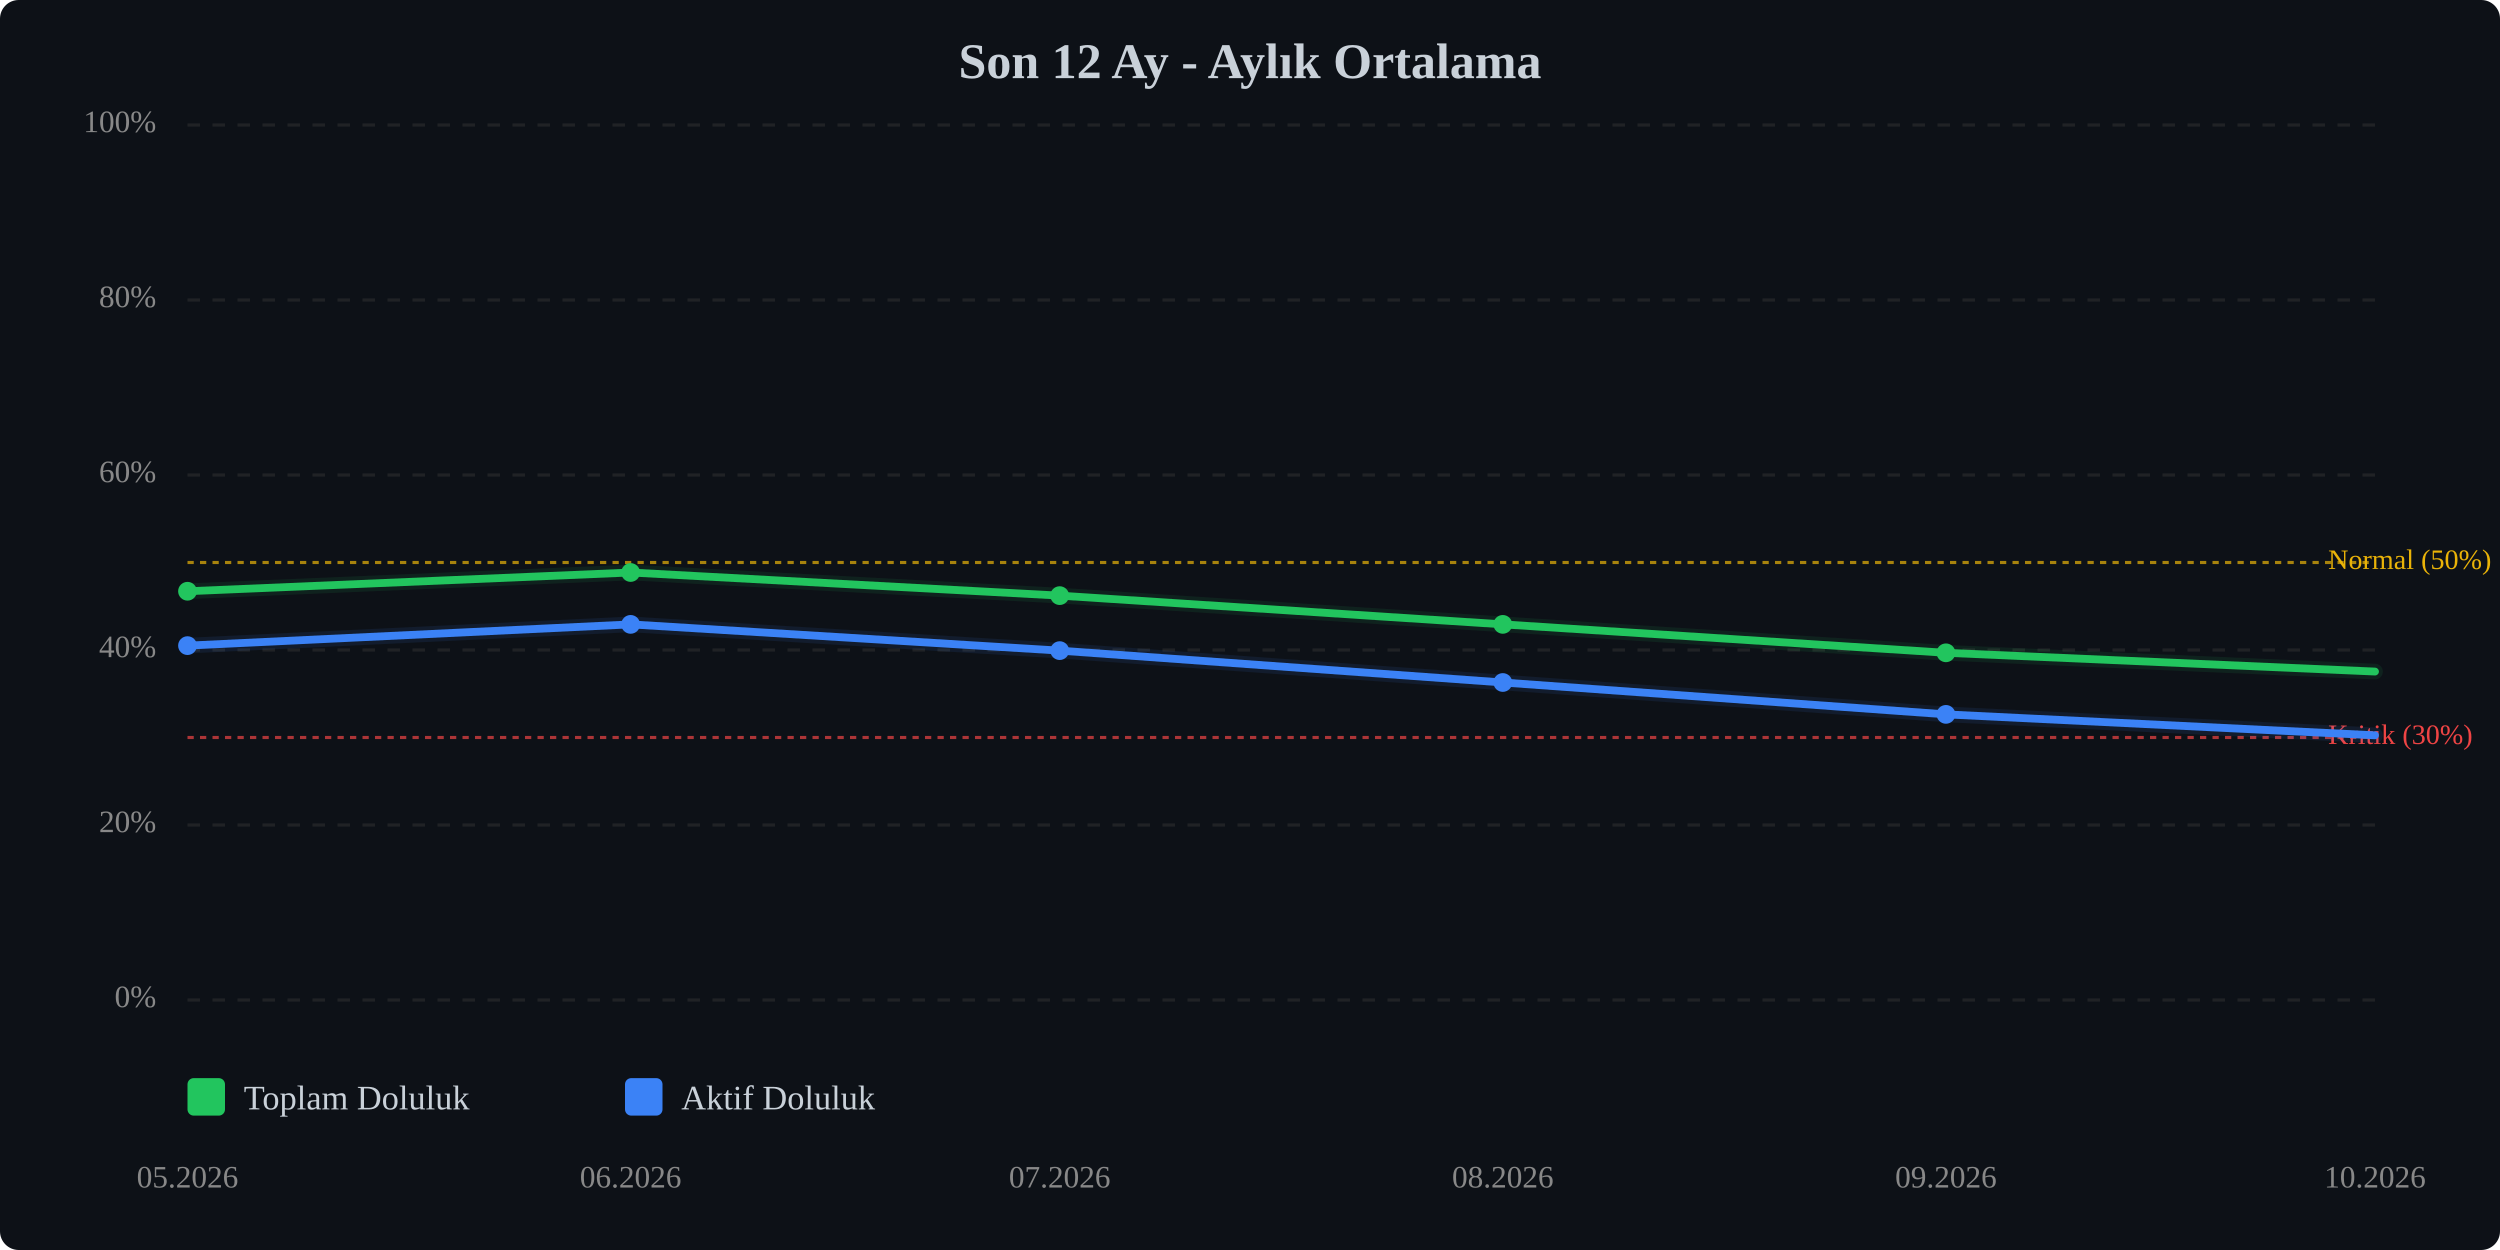
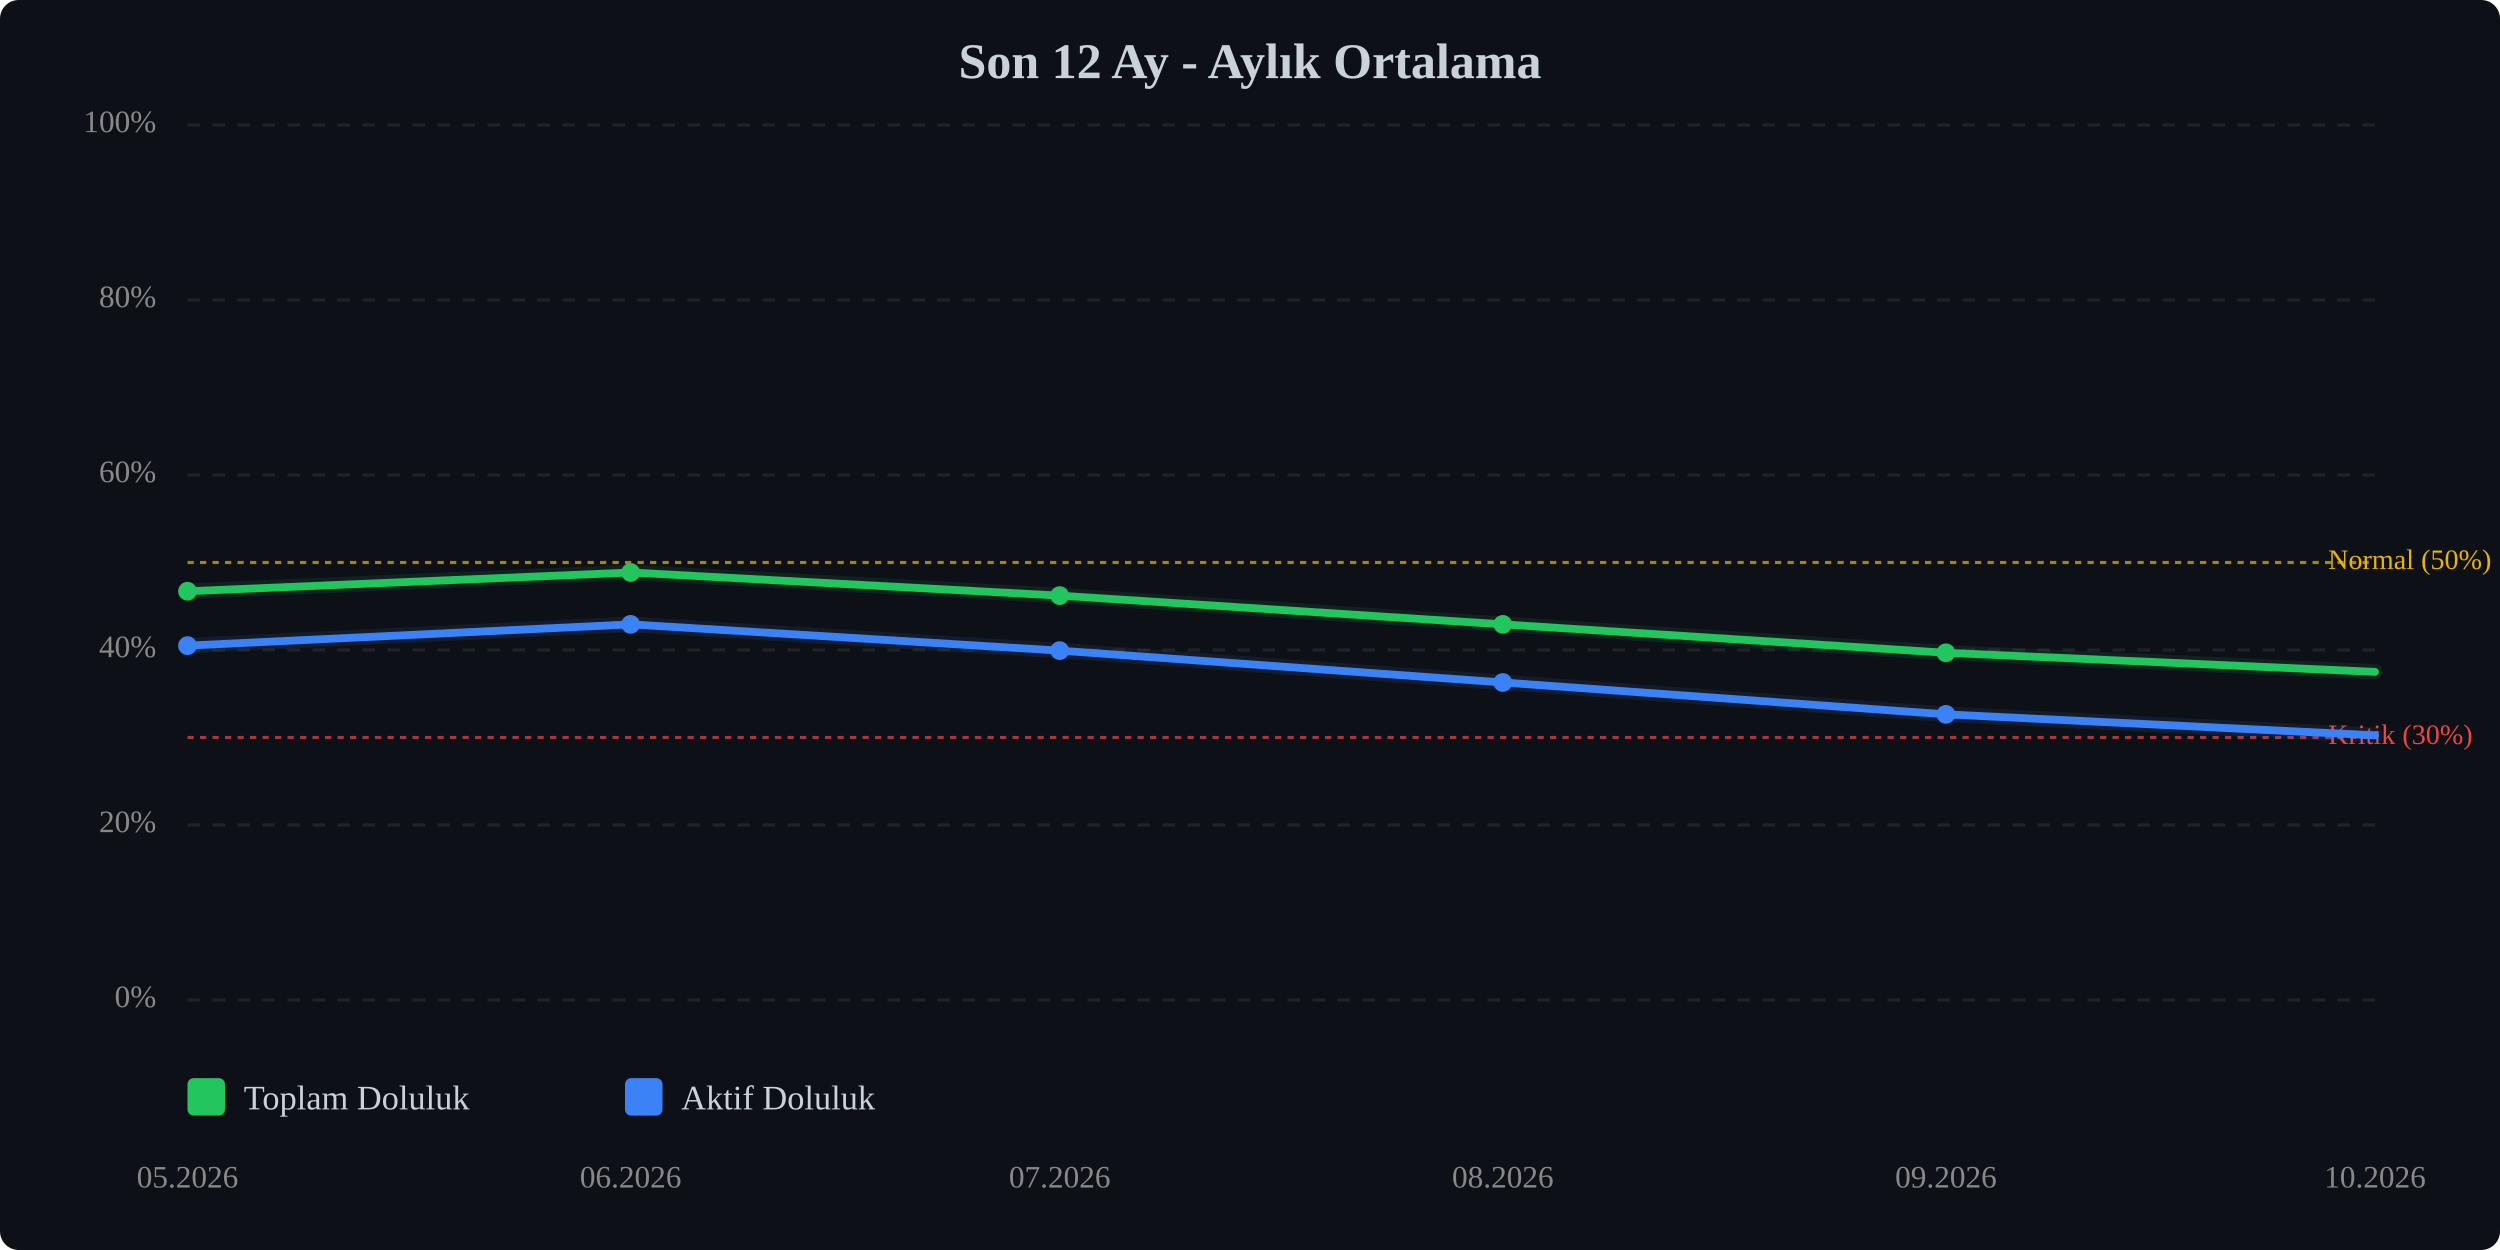
<svg xmlns="http://www.w3.org/2000/svg" viewBox="0 0 800 400" width="100%" style="max-width:800px;">
  <rect width="800" height="400" fill="#0d1117" rx="6" />
  <text x="400.0" y="25" text-anchor="middle" font-size="16" font-weight="bold" fill="#c9d1d9">Son 12 Ay - Aylık Ortalama</text>
  <line x1="60" y1="320.0" x2="760" y2="320.0" stroke="#333" stroke-width="1" stroke-dasharray="4,4" opacity="0.5" />
  <text x="50" y="320.0" text-anchor="end" dominant-baseline="middle" font-size="10" fill="#888">0%</text>
  <line x1="60" y1="264.0" x2="760" y2="264.0" stroke="#333" stroke-width="1" stroke-dasharray="4,4" opacity="0.5" />
  <text x="50" y="264.0" text-anchor="end" dominant-baseline="middle" font-size="10" fill="#888">20%</text>
  <line x1="60" y1="208.0" x2="760" y2="208.0" stroke="#333" stroke-width="1" stroke-dasharray="4,4" opacity="0.5" />
  <text x="50" y="208.0" text-anchor="end" dominant-baseline="middle" font-size="10" fill="#888">40%</text>
  <line x1="60" y1="152.0" x2="760" y2="152.0" stroke="#333" stroke-width="1" stroke-dasharray="4,4" opacity="0.5" />
  <text x="50" y="152.0" text-anchor="end" dominant-baseline="middle" font-size="10" fill="#888">60%</text>
  <line x1="60" y1="96.0" x2="760" y2="96.0" stroke="#333" stroke-width="1" stroke-dasharray="4,4" opacity="0.5" />
  <text x="50" y="96.0" text-anchor="end" dominant-baseline="middle" font-size="10" fill="#888">80%</text>
  <line x1="60" y1="40.0" x2="760" y2="40.0" stroke="#333" stroke-width="1" stroke-dasharray="4,4" opacity="0.5" />
  <text x="50" y="40.0" text-anchor="end" dominant-baseline="middle" font-size="10" fill="#888">100%</text>
  <line x1="60" y1="236.0" x2="760" y2="236.0" stroke="#ef4444" stroke-width="1" stroke-dasharray="2,2" opacity="0.7" />
  <text x="745" y="236.0" dominant-baseline="middle" font-size="9" fill="#ef4444">Kritik (30%)</text>
  <line x1="60" y1="180.0" x2="760" y2="180.0" stroke="#eab308" stroke-width="1" stroke-dasharray="2,2" opacity="0.7" />
  <text x="745" y="180.0" dominant-baseline="middle" font-size="9" fill="#eab308">Normal (50%)</text>
-   <polyline points="60.0,189.2 201.8,183.2 339.1,190.6 480.9,199.8 622.7,208.9 760.0,214.9" fill="none" stroke="#22c55e" stroke-width="2.5" stroke-linecap="round" stroke-linejoin="round" />
-   <polyline points="60.0,189.2 201.8,183.2 339.1,190.6 480.9,199.8 622.7,208.9 760.0,214.9" fill="none" stroke="#22c55e" stroke-width="5" opacity="0.1" stroke-linecap="round" stroke-linejoin="round" />
+   <polyline points="60.0,189.2 201.8,183.2 339.1,190.6 480.9,199.8 622.7,208.9 760.0,215.0" fill="none" stroke="#22c55e" stroke-width="2.5" stroke-linecap="round" stroke-linejoin="round" />
+   <polyline points="60.0,189.2 201.8,183.2 339.1,190.6 480.9,199.8 622.7,208.9 760.0,215.0" fill="none" stroke="#22c55e" stroke-width="5" opacity="0.1" stroke-linecap="round" stroke-linejoin="round" />
  <polyline points="60.0,206.6 201.8,199.8 339.1,208.2 480.9,218.4 622.7,228.6 760.0,235.3" fill="none" stroke="#3b82f6" stroke-width="2.5" stroke-linecap="round" stroke-linejoin="round" />
  <polyline points="60.0,206.6 201.8,199.8 339.1,208.2 480.9,218.4 622.7,228.6 760.0,235.3" fill="none" stroke="#3b82f6" stroke-width="5" opacity="0.1" stroke-linecap="round" stroke-linejoin="round" />
  <circle cx="60.0" cy="189.2" r="3" fill="#22c55e" />
  <circle cx="201.8" cy="183.2" r="3" fill="#22c55e" />
  <circle cx="339.1" cy="190.6" r="3" fill="#22c55e" />
  <circle cx="480.9" cy="199.8" r="3" fill="#22c55e" />
  <circle cx="622.7" cy="208.9" r="3" fill="#22c55e" />
  <circle cx="60.0" cy="206.6" r="3" fill="#3b82f6" />
  <circle cx="201.8" cy="199.8" r="3" fill="#3b82f6" />
  <circle cx="339.1" cy="208.2" r="3" fill="#3b82f6" />
  <circle cx="480.9" cy="218.4" r="3" fill="#3b82f6" />
  <circle cx="622.7" cy="228.6" r="3" fill="#3b82f6" />
  <text x="60.0" y="380" text-anchor="middle" font-size="10" fill="#888">05.2026</text>
  <text x="201.8" y="380" text-anchor="middle" font-size="10" fill="#888">06.2026</text>
  <text x="339.1" y="380" text-anchor="middle" font-size="10" fill="#888">07.2026</text>
  <text x="480.9" y="380" text-anchor="middle" font-size="10" fill="#888">08.2026</text>
  <text x="622.7" y="380" text-anchor="middle" font-size="10" fill="#888">09.2026</text>
  <text x="760.0" y="380" text-anchor="middle" font-size="10" fill="#888">10.2026</text>
  <g transform="translate(60, 345)">
    <rect x="0" y="0" width="12" height="12" fill="#22c55e" rx="2" />
    <text x="18" y="10" font-size="11" fill="#c9d1d9">Toplam Doluluk</text>
    <rect x="140" y="0" width="12" height="12" fill="#3b82f6" rx="2" />
    <text x="158" y="10" font-size="11" fill="#c9d1d9">Aktif Doluluk</text>
  </g>
</svg>
